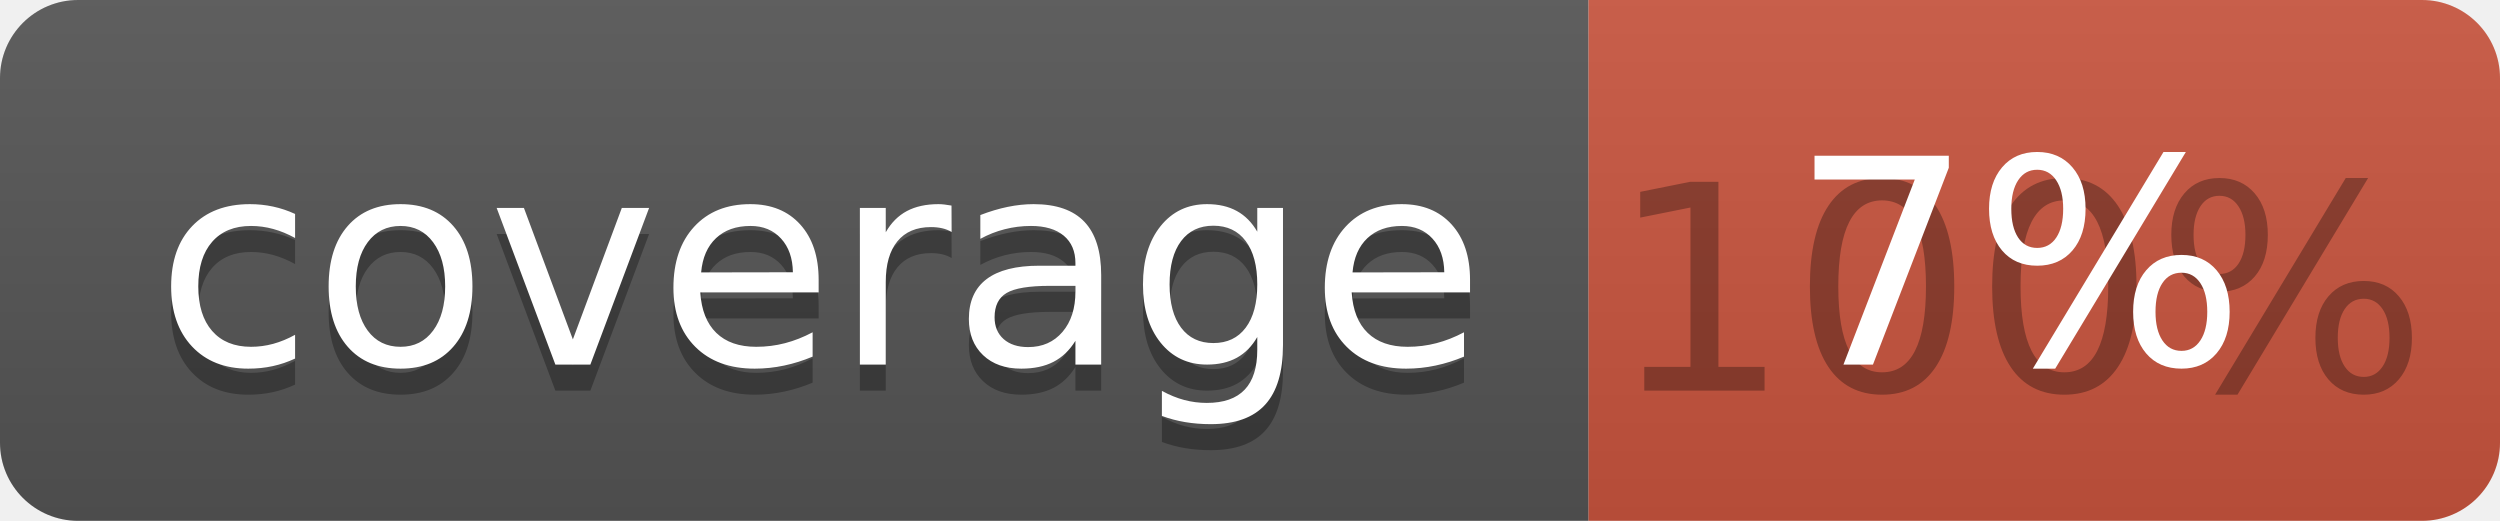
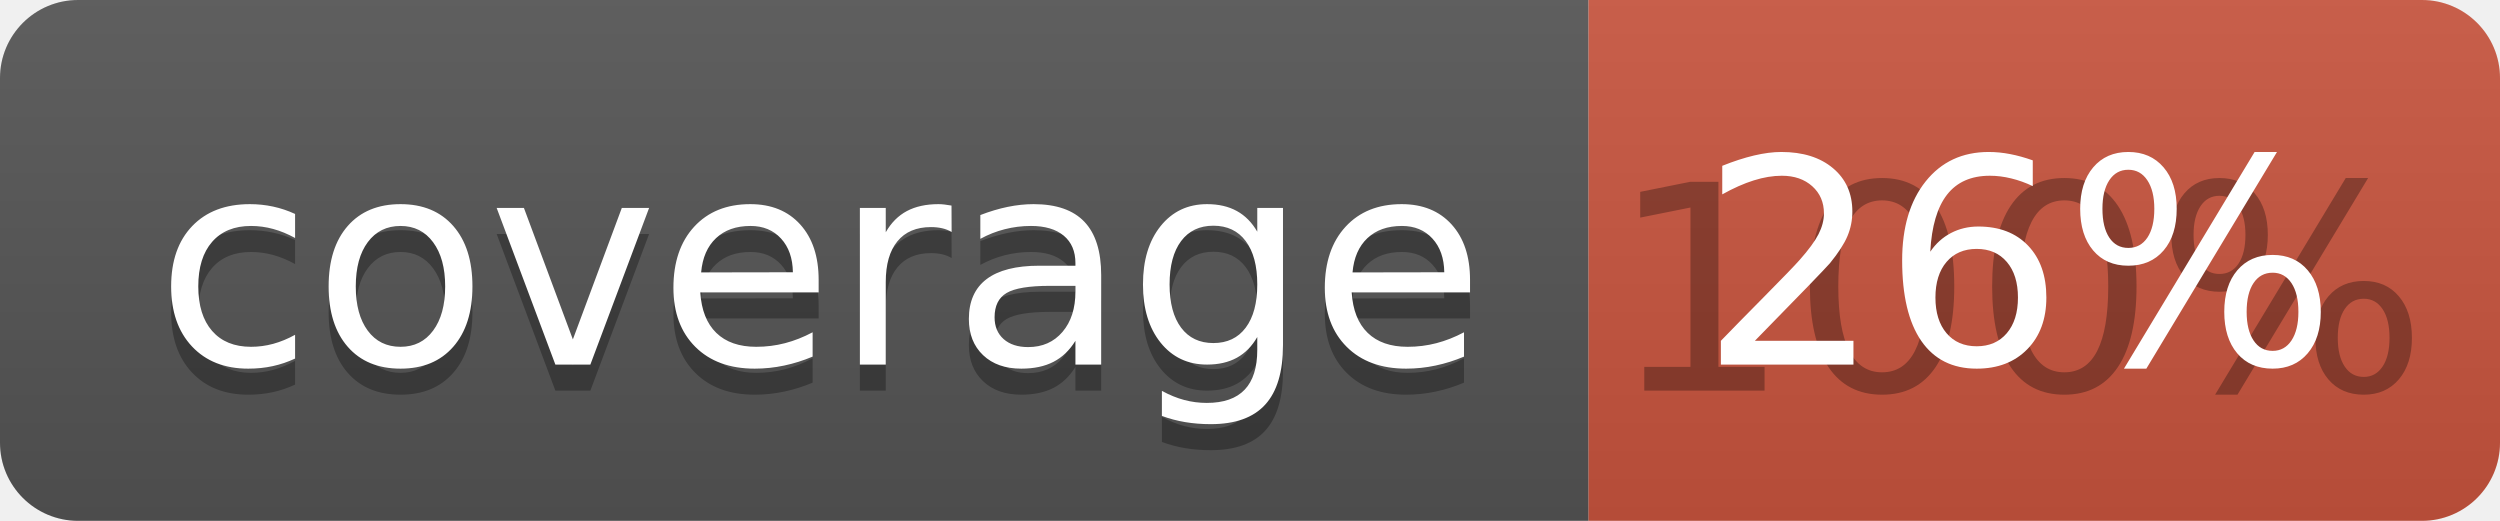
<svg xmlns="http://www.w3.org/2000/svg" width="96" height="20">
  <linearGradient id="b" x2="0" y2="100%">
    <stop offset="0" stop-color="#bbb" stop-opacity=".1" />
    <stop offset="1" stop-opacity=".1" />
  </linearGradient>
  <clipPath id="a">
    <rect width="96" height="20" rx="3" fill="#fff" />
  </clipPath>
  <g clip-path="url(#a)">
    <path fill="#555" d="M0 0h61v20H0z" />
    <path fill="#CA553E" d="M61 0h35v20H61z" />
    <path fill="url(#b)" d="M0 0h96v20H0z" />
  </g>
  <g fill="#fff" text-anchor="middle" font-family="DejaVu Sans,Verdana,Geneva,sans-serif" font-size="110">
    <text x="315" y="150" fill="#010101" fill-opacity=".3" transform="scale(.1)" textLength="510">coverage</text>
    <text x="315" y="140" transform="scale(.1)" textLength="510">coverage</text>
    <text x="775" y="150" fill="#010101" fill-opacity=".3" transform="scale(.1)" textLength="250">100%</text>
-     <text x="775" y="140" transform="scale(.1)" textLength="250">7%</text>
+     <text x="775" y="140" transform="scale(.1)" textLength="250">26%</text>
  </g>
</svg>
